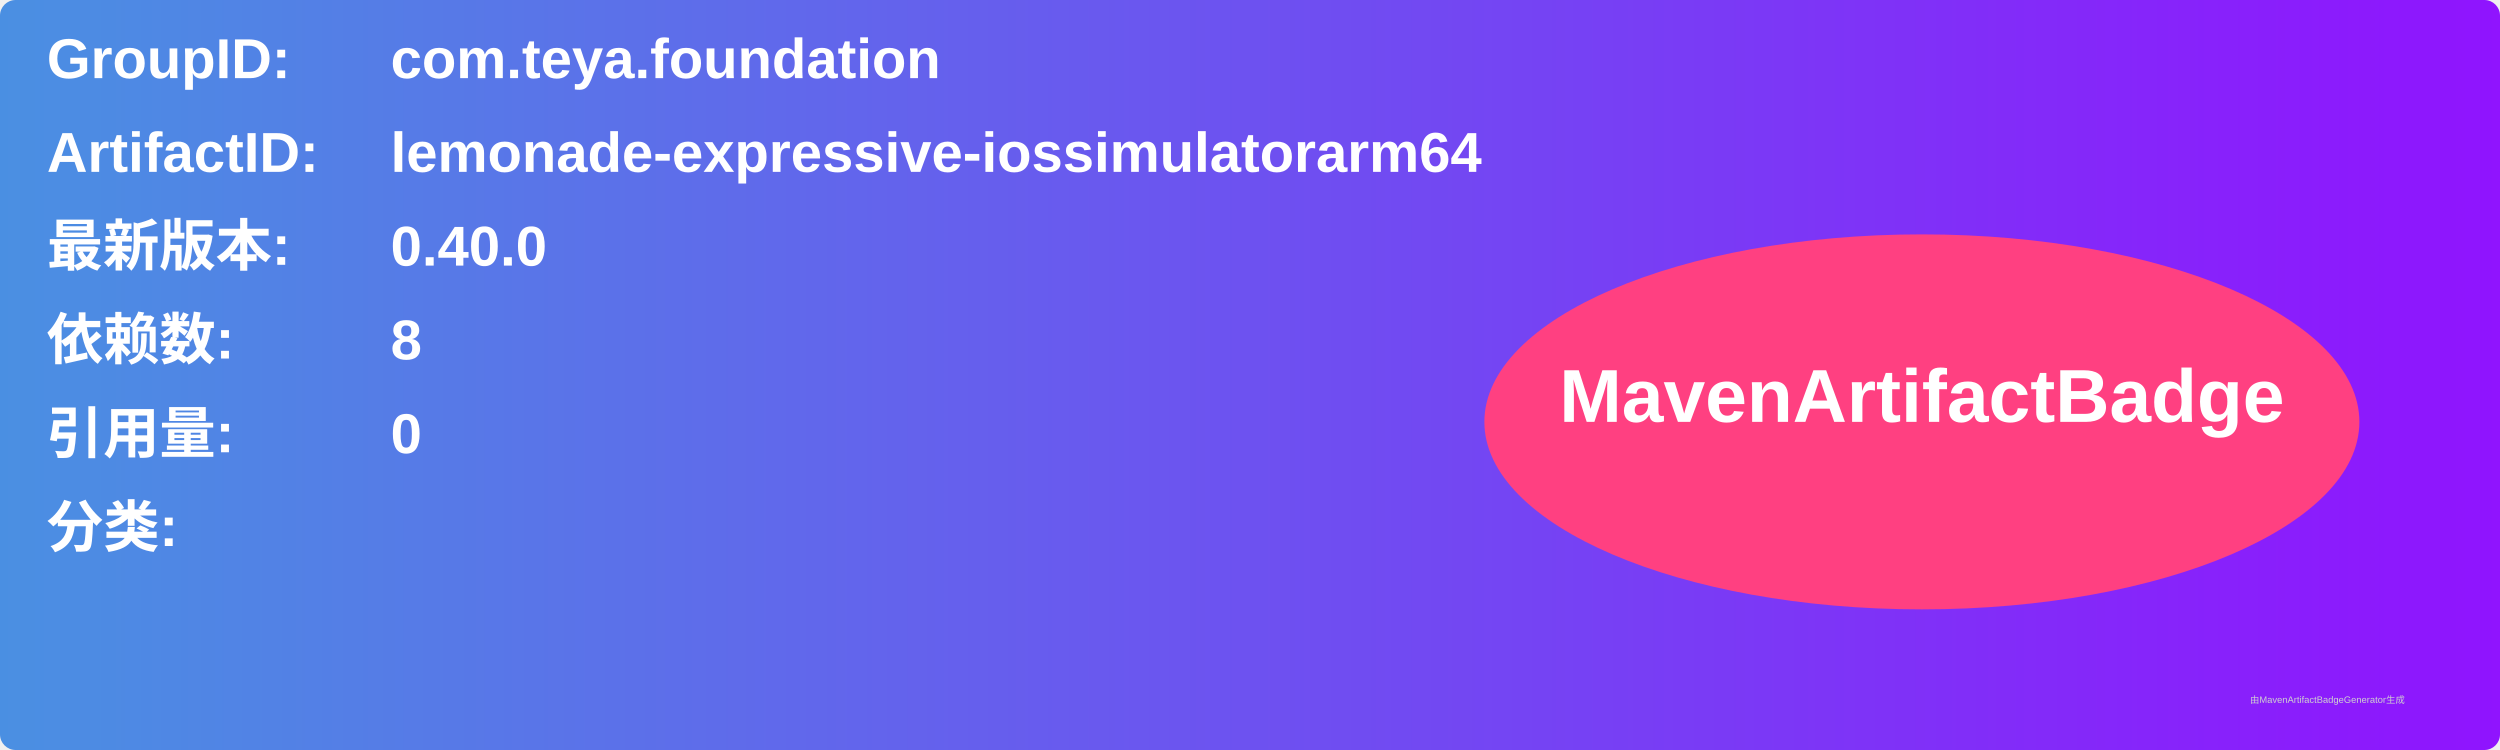
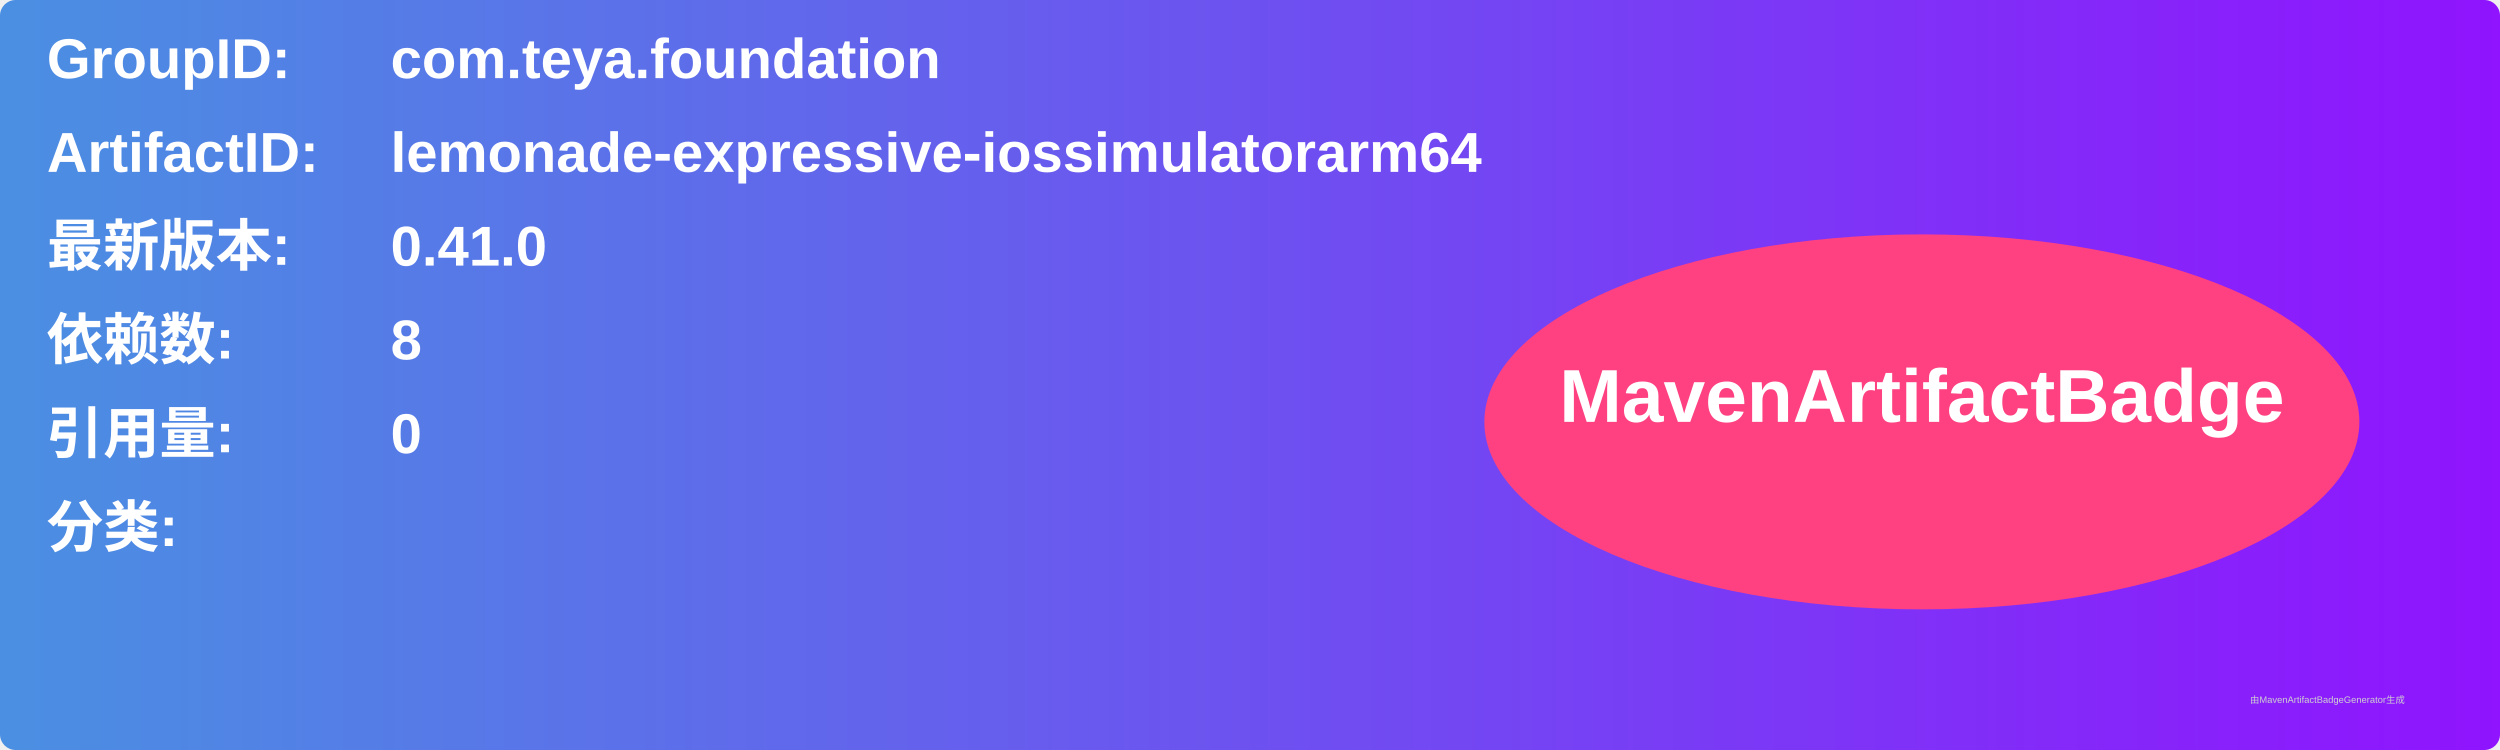
<svg xmlns="http://www.w3.org/2000/svg" width="800" height="240" viewBox="0 0 800 240">
  <linearGradient id="grad" x1="0%" y1="0%" x2="100%" y2="0%">
    <stop offset="0%" stop-color="#4a90e2" />
    <stop offset="100%" stop-color="#9013fe" />
  </linearGradient>
  <rect width="100%" height="100%" rx="5" ry="5" fill="url(#grad)" />
  <g transform="translate(15, 15)">
    <text x="0" y="10" font-family="Arial" font-size="18" fill="white" font-weight="bold" width="260">GroupID:</text>
    <text x="110" y="10" font-family="Arial" font-size="18" fill="white" font-weight="bold" width="460">com.teya.foundation</text>
    <text x="0" y="40" font-family="Arial" font-size="18" fill="white" font-weight="bold" width="260">ArtifactID:</text>
    <text x="110" y="40" font-family="Arial" font-size="18" fill="white" font-weight="bold" width="460">lemonade-expressive-iossimulatorarm64</text>
    <text x="0" y="70" font-family="Arial" font-size="18" fill="white" font-weight="bold">最新版本:</text>
    <text x="110" y="70" font-family="Arial" font-size="18" fill="white" font-weight="bold">
-       <tspan font-weight="bold">0.40.0</tspan>
+       <tspan font-weight="bold">0.41.0</tspan>
    </text>
    <text x="0" y="100" font-family="Arial" font-size="18" fill="white" font-weight="bold">依赖数: </text>
    <text x="110" y="100" font-family="Arial" font-size="18" fill="white">
      <tspan font-weight="bold">8</tspan>
    </text>
    <text x="0" y="130" font-family="Arial" font-size="18" fill="white" font-weight="bold">引用量: </text>
    <text x="110" y="130" font-family="Arial" font-size="18" fill="white">
      <tspan font-weight="bold">0</tspan>
    </text>
    <text x="0" y="160" font-family="Arial" font-size="18" fill="white" font-weight="bold">分类:</text>
    <text x="10" y="190" font-family="Arial" font-size="10" fill="white">
      <tspan font-weight="bold" />
    </text>
    <ellipse cx="600" cy="120" rx="140" ry="60" fill="#ff4081" />
    <text x="600" y="120" text-anchor="middle" font-family="Arial" font-size="24" fill="white" font-weight="bold">MavenArtifactBadge</text>
  </g>
  <text x="720" y="225" font-family="Arial" font-size="3" fill="#d0d0d0">由MavenArtifactBadgeGenerator生成</text>
</svg>
